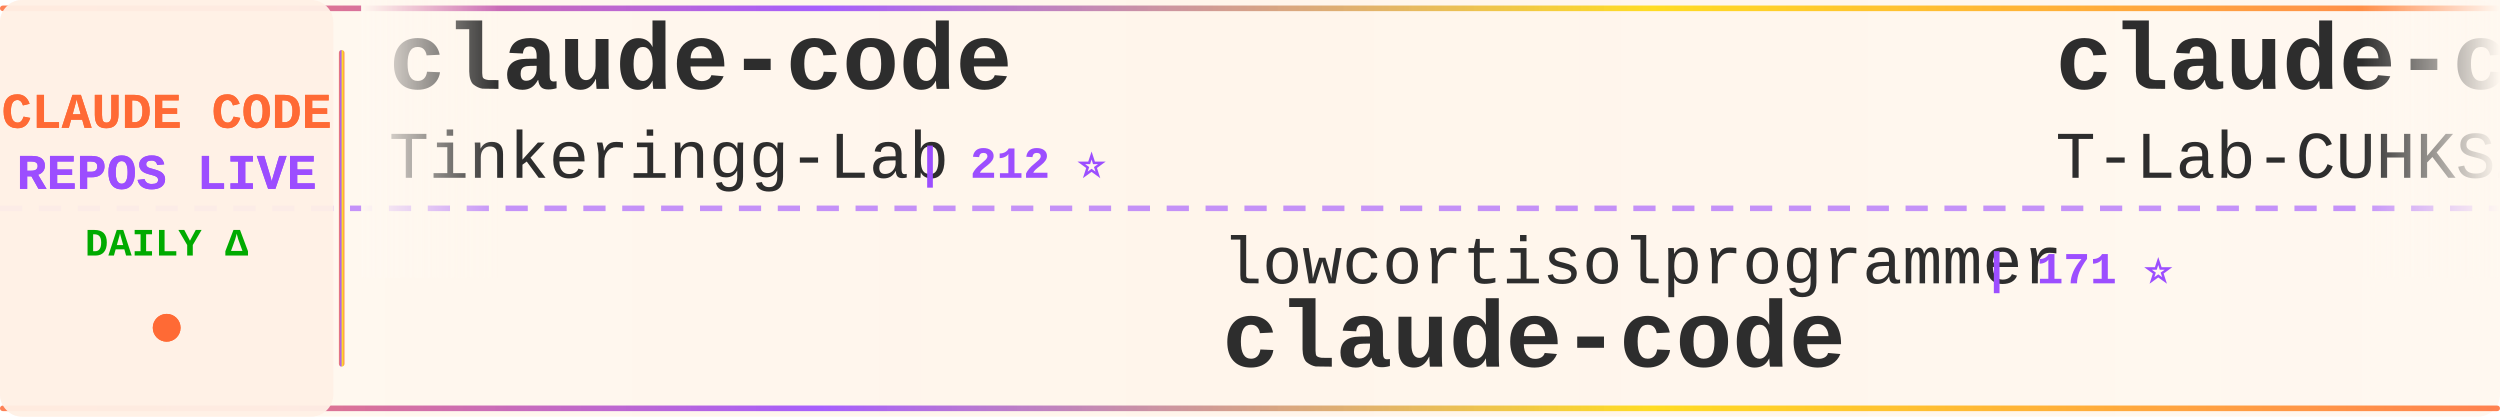
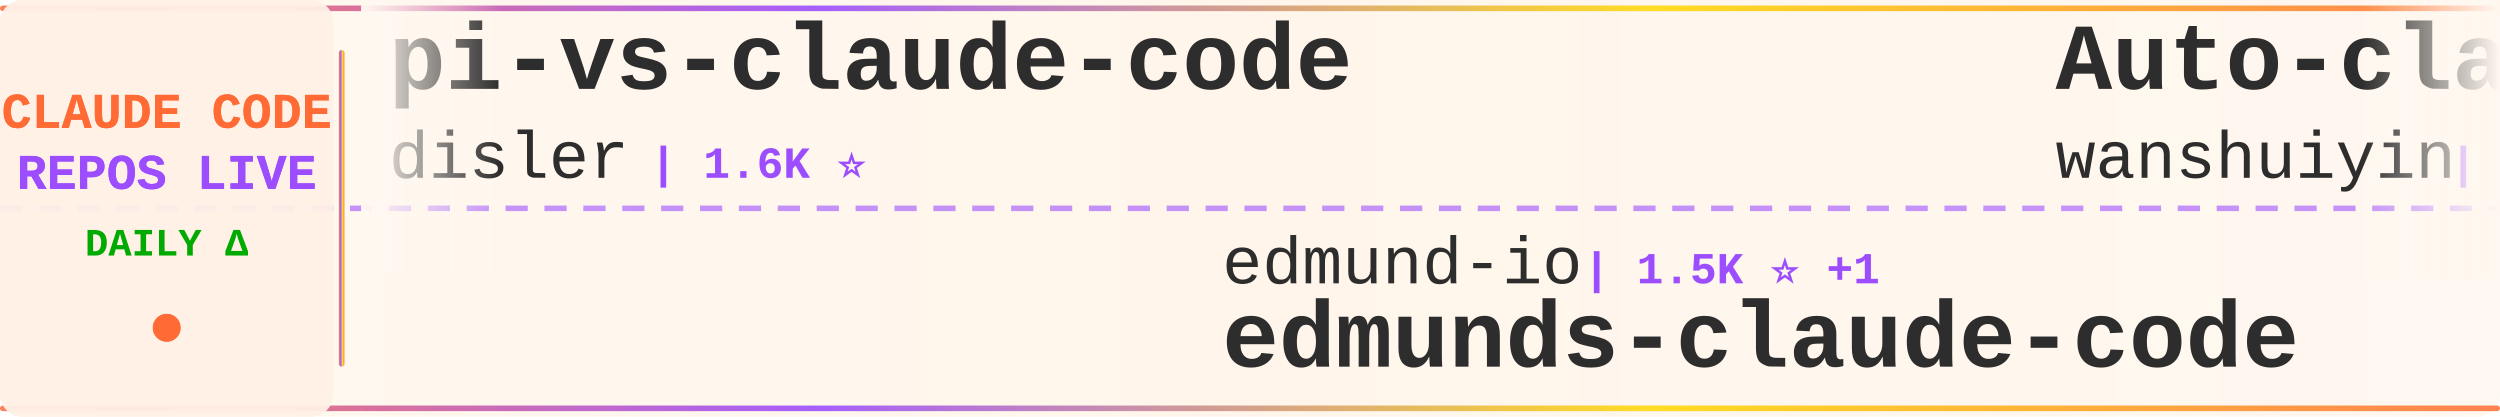
<svg xmlns="http://www.w3.org/2000/svg" width="900" height="150">
  <defs>
    <linearGradient id="tickerBg" x1="0%" y1="0%" x2="100%" y2="0%">
      <stop offset="0%" style="stop-color:#fff8f0;stop-opacity:0.98" />
      <stop offset="50%" style="stop-color:#fff5eb;stop-opacity:1" />
      <stop offset="100%" style="stop-color:#fff8f0;stop-opacity:0.98" />
    </linearGradient>
    <linearGradient id="borderGrad" x1="0%" y1="0%" x2="100%" y2="0%">
      <stop offset="0%" style="stop-color:#FF6B35;stop-opacity:0.85">
        <animate attributeName="stop-opacity" values="0.85;1;0.85" dur="2s" repeatCount="indefinite" />
      </stop>
      <stop offset="33%" style="stop-color:#9C4EFF;stop-opacity:0.9">
        <animate attributeName="stop-opacity" values="0.9;1;0.9" dur="2.2s" repeatCount="indefinite" />
      </stop>
      <stop offset="66%" style="stop-color:#FFD700;stop-opacity:0.85">
        <animate attributeName="stop-opacity" values="0.85;1;0.85" dur="1.8s" repeatCount="indefinite" />
      </stop>
      <stop offset="100%" style="stop-color:#FF6B35;stop-opacity:0.85">
        <animate attributeName="stop-opacity" values="0.85;1;0.85" dur="2s" repeatCount="indefinite" />
      </stop>
    </linearGradient>
    <filter id="textGlow">
      <feGaussianBlur stdDeviation="0.15" result="coloredBlur" />
      <feMerge>
        <feMergeNode in="coloredBlur" />
        <feMergeNode in="SourceGraphic" />
      </feMerge>
    </filter>
    <filter id="metricGlow">
      <feGaussianBlur stdDeviation="0.2" result="coloredBlur" />
      <feMerge>
        <feMergeNode in="coloredBlur" />
        <feMergeNode in="SourceGraphic" />
      </feMerge>
    </filter>
    <linearGradient id="leftFade" x1="0%" y1="0%" x2="100%" y2="0%">
      <stop offset="0%" style="stop-color:#fff8f0;stop-opacity:1" />
      <stop offset="100%" style="stop-color:#fff8f0;stop-opacity:0" />
    </linearGradient>
    <linearGradient id="rightFade" x1="0%" y1="0%" x2="100%" y2="0%">
      <stop offset="0%" style="stop-color:#fff8f0;stop-opacity:0" />
      <stop offset="100%" style="stop-color:#fff8f0;stop-opacity:1" />
    </linearGradient>
  </defs>
  <rect width="900" height="150" fill="url(#tickerBg)" rx="8" />
  <rect x="0" y="2" width="900" height="2" fill="url(#borderGrad)" rx="1" />
  <rect x="0" y="146" width="900" height="2" fill="url(#borderGrad)" rx="1" />
  <line x1="0" y1="75" x2="900" y2="75" stroke="#9C4EFF" stroke-width="2" stroke-dasharray="8 6" opacity="0.6" />
  <rect x="0" y="0" width="120" height="150" fill="#fff0e6" opacity="0.95" rx="8" />
  <text x="60" y="46" font-family="'Courier New', monospace" font-size="18" font-weight="bold" fill="#FF6B35" text-anchor="middle" filter="url(#textGlow)">
    CLAUDE CODE
  </text>
  <text x="60" y="68" font-family="'Courier New', monospace" font-size="18" font-weight="bold" fill="#9C4EFF" text-anchor="middle" filter="url(#textGlow)">
    REPOS LIVE
  </text>
  <text x="60" y="92" font-family="'Courier New', monospace" font-size="14" font-weight="bold" fill="#00aa00" text-anchor="middle">
    DAILY Δ
  </text>
  <circle cx="60" cy="118" r="5" fill="#FF6B35" filter="url(#metricGlow)">
    <animate attributeName="r" values="4;6;4" dur="1.5s" repeatCount="indefinite" />
    <animate attributeName="opacity" values="0.6;1;0.6" dur="1.5s" repeatCount="indefinite" />
  </circle>
  <rect x="122" y="18" width="2" height="114" fill="url(#borderGrad)" rx="1" />
  <clipPath id="tickerClip">
    <rect x="130" y="0" width="770" height="150" />
  </clipPath>
  <g clip-path="url(#tickerClip)">
    <g id="tickerItems">
      <animateTransform attributeName="transform" attributeType="XML" type="translate" from="0 0" to="-3000 0" dur="54s" repeatCount="indefinite" />
      <g transform="translate(0, 0)">
-         <text x="140" y="32" font-family="'Courier New', monospace" font-size="34" font-weight="bold" fill="#2d2d2d">claude-code</text>
-         <text x="140" y="64" font-family="'Courier New', monospace" font-size="24" font-weight="normal" fill="#2d2d2d" opacity="1.0">Tinkeringg-Lab</text>
-         <text x="330" y="64" font-family="'Courier New', monospace" font-size="16" font-weight="bold" fill="#9C4EFF"> | 212 ⭐</text>
+         <text x="140" y="32" font-family="'Courier New', monospace" font-size="34" font-weight="bold" fill="#2d2d2d">pi-vs-claude-code</text>
+         <text x="140" y="64" font-family="'Courier New', monospace" font-size="24" font-weight="normal" fill="#2d2d2d" opacity="1.0">disler</text>
+         <text x="234" y="64" font-family="'Courier New', monospace" font-size="16" font-weight="bold" fill="#9C4EFF"> | 1.6K ⭐</text>
      </g>
      <g transform="translate(300, 0)">
-         <text x="140" y="102" font-family="'Courier New', monospace" font-size="24" font-weight="normal" fill="#2d2d2d" opacity="1.0">lowcortisolprogrammer</text>
-         <text x="414" y="102" font-family="'Courier New', monospace" font-size="16" font-weight="bold" fill="#9C4EFF"> | 171 ⭐</text>
-         <text x="140" y="132" font-family="'Courier New', monospace" font-size="34" font-weight="bold" fill="#2d2d2d">claude-code</text>
+         <text x="140" y="102" font-family="'Courier New', monospace" font-size="24" font-weight="normal" fill="#2d2d2d" opacity="1.0">edmund-io</text>
+         <text x="270" y="102" font-family="'Courier New', monospace" font-size="16" font-weight="bold" fill="#9C4EFF"> | 1.5K ⭐ +1</text>
+         <text x="140" y="132" font-family="'Courier New', monospace" font-size="34" font-weight="bold" fill="#2d2d2d">edmunds-claude-code</text>
      </g>
      <g transform="translate(600, 0)">
-         <text x="140" y="32" font-family="'Courier New', monospace" font-size="34" font-weight="bold" fill="#2d2d2d">claude-code</text>
-         <text x="140" y="64" font-family="'Courier New', monospace" font-size="24" font-weight="normal" fill="#2d2d2d" opacity="1.0">T-Lab-CUHKSZ</text>
-         <text x="306" y="64" font-family="'Courier New', monospace" font-size="16" font-weight="bold" fill="#9C4EFF"> | 328 ⭐</text>
+         <text x="140" y="32" font-family="'Courier New', monospace" font-size="34" font-weight="bold" fill="#2d2d2d">Auto-claude-code-researc...</text>
+         <text x="140" y="64" font-family="'Courier New', monospace" font-size="24" font-weight="normal" fill="#2d2d2d" opacity="1.0">wanshuiyin</text>
+         <text x="282" y="64" font-family="'Courier New', monospace" font-size="16" font-weight="bold" fill="#9C4EFF"> | 15.0K ⭐ +15</text>
      </g>
      <g transform="translate(900, 0)">
-         <text x="140" y="102" font-family="'Courier New', monospace" font-size="24" font-weight="normal" fill="#2d2d2d" opacity="1.0">anthropics</text>
-         <text x="282" y="102" font-family="'Courier New', monospace" font-size="16" font-weight="bold" fill="#9C4EFF"> | 142.7K ⭐ +78</text>
-         <text x="140" y="132" font-family="'Courier New', monospace" font-size="34" font-weight="bold" fill="#2d2d2d">claude-code</text>
+         <text x="140" y="102" font-family="'Courier New', monospace" font-size="24" font-weight="normal" fill="#2d2d2d" opacity="1.0">ponponon</text>
+         <text x="258" y="102" font-family="'Courier New', monospace" font-size="16" font-weight="bold" fill="#9C4EFF"> | 2.3K ⭐</text>
+         <text x="140" y="132" font-family="'Courier New', monospace" font-size="34" font-weight="bold" fill="#2d2d2d">claude_code_src</text>
      </g>
      <g transform="translate(1200, 0)">
-         <text x="140" y="32" font-family="'Courier New', monospace" font-size="34" font-weight="bold" fill="#2d2d2d">claude-code-action</text>
+         <text x="140" y="32" font-family="'Courier New', monospace" font-size="34" font-weight="bold" fill="#2d2d2d">claude-code-base-action</text>
        <text x="140" y="64" font-family="'Courier New', monospace" font-size="24" font-weight="normal" fill="#2d2d2d" opacity="1.0">anthropics</text>
-         <text x="282" y="64" font-family="'Courier New', monospace" font-size="16" font-weight="bold" fill="#9C4EFF"> | 8.7K ⭐ +1</text>
+         <text x="282" y="64" font-family="'Courier New', monospace" font-size="16" font-weight="bold" fill="#9C4EFF"> | 953 ⭐ +1</text>
      </g>
      <g transform="translate(1500, 0)">
-         <text x="140" y="102" font-family="'Courier New', monospace" font-size="24" font-weight="normal" fill="#2d2d2d" opacity="1.0">centminmod</text>
-         <text x="282" y="102" font-family="'Courier New', monospace" font-size="16" font-weight="bold" fill="#9C4EFF"> | 2.6K ⭐</text>
-         <text x="140" y="132" font-family="'Courier New', monospace" font-size="34" font-weight="bold" fill="#2d2d2d">my-claude-code-setup</text>
+         <text x="140" y="102" font-family="'Courier New', monospace" font-size="24" font-weight="normal" fill="#2d2d2d" opacity="1.0">Piebald-AI</text>
+         <text x="282" y="102" font-family="'Courier New', monospace" font-size="16" font-weight="bold" fill="#9C4EFF"> | 12.4K ⭐ +1</text>
+         <text x="140" y="132" font-family="'Courier New', monospace" font-size="34" font-weight="bold" fill="#2d2d2d">claude-code-system-promp...</text>
      </g>
      <g transform="translate(1800, 0)">
-         <text x="140" y="32" font-family="'Courier New', monospace" font-size="34" font-weight="bold" fill="#2d2d2d">claude-code-transcripts</text>
-         <text x="140" y="64" font-family="'Courier New', monospace" font-size="24" font-weight="normal" fill="#2d2d2d" opacity="1.0">simonw</text>
-         <text x="234" y="64" font-family="'Courier New', monospace" font-size="16" font-weight="bold" fill="#9C4EFF"> | 1.7K ⭐</text>
+         <text x="140" y="32" font-family="'Courier New', monospace" font-size="34" font-weight="bold" fill="#2d2d2d">awesome-claude-code-suba...</text>
+         <text x="140" y="64" font-family="'Courier New', monospace" font-size="24" font-weight="normal" fill="#2d2d2d" opacity="1.0">VoltAgent</text>
+         <text x="270" y="64" font-family="'Courier New', monospace" font-size="16" font-weight="bold" fill="#9C4EFF"> | 24.6K ⭐ +2</text>
      </g>
      <g transform="translate(2100, 0)">
-         <text x="140" y="102" font-family="'Courier New', monospace" font-size="24" font-weight="normal" fill="#2d2d2d" opacity="1.0">disler</text>
-         <text x="234" y="102" font-family="'Courier New', monospace" font-size="16" font-weight="bold" fill="#9C4EFF"> | 3.9K ⭐</text>
-         <text x="140" y="132" font-family="'Courier New', monospace" font-size="34" font-weight="bold" fill="#2d2d2d">claude-code-hooks-master...</text>
+         <text x="140" y="102" font-family="'Courier New', monospace" font-size="24" font-weight="normal" fill="#2d2d2d" opacity="1.0">SeemSeam</text>
+         <text x="258" y="102" font-family="'Courier New', monospace" font-size="16" font-weight="bold" fill="#9C4EFF"> | 3.4K ⭐ -1</text>
+         <text x="140" y="132" font-family="'Courier New', monospace" font-size="34" font-weight="bold" fill="#2d2d2d">claude_codex_bridge</text>
      </g>
      <g transform="translate(2400, 0)">
-         <text x="140" y="32" font-family="'Courier New', monospace" font-size="34" font-weight="bold" fill="#2d2d2d">ClaudeCodeAgents</text>
-         <text x="140" y="64" font-family="'Courier New', monospace" font-size="24" font-weight="normal" fill="#2d2d2d" opacity="1.0">darcyegb</text>
-         <text x="258" y="64" font-family="'Courier New', monospace" font-size="16" font-weight="bold" fill="#9C4EFF"> | 760 ⭐</text>
+         <text x="140" y="32" font-family="'Courier New', monospace" font-size="34" font-weight="bold" fill="#2d2d2d">Claude-Code</text>
+         <text x="140" y="64" font-family="'Courier New', monospace" font-size="24" font-weight="normal" fill="#2d2d2d" opacity="1.0">pengchengneo</text>
+         <text x="306" y="64" font-family="'Courier New', monospace" font-size="16" font-weight="bold" fill="#9C4EFF"> | 1.8K ⭐ +2</text>
      </g>
      <g transform="translate(2700, 0)">
-         <text x="140" y="102" font-family="'Courier New', monospace" font-size="24" font-weight="normal" fill="#2d2d2d" opacity="1.0">guanshan</text>
-         <text x="258" y="102" font-family="'Courier New', monospace" font-size="16" font-weight="bold" fill="#9C4EFF"> | 61 ⭐</text>
-         <text x="140" y="132" font-family="'Courier New', monospace" font-size="34" font-weight="bold" fill="#2d2d2d">ClaudeCode</text>
+         <text x="140" y="102" font-family="'Courier New', monospace" font-size="24" font-weight="normal" fill="#2d2d2d" opacity="1.0">AprilNEA</text>
+         <text x="258" y="102" font-family="'Courier New', monospace" font-size="16" font-weight="bold" fill="#9C4EFF"> | 391 ⭐</text>
+         <text x="140" y="132" font-family="'Courier New', monospace" font-size="34" font-weight="bold" fill="#2d2d2d">claude-code-source</text>
      </g>
      <g transform="translate(3000, 0)">
-         <text x="140" y="32" font-family="'Courier New', monospace" font-size="34" font-weight="bold" fill="#2d2d2d">claude-code</text>
-         <text x="140" y="64" font-family="'Courier New', monospace" font-size="24" font-weight="normal" fill="#2d2d2d" opacity="1.0">Tinkeringg-Lab</text>
-         <text x="330" y="64" font-family="'Courier New', monospace" font-size="16" font-weight="bold" fill="#9C4EFF"> | 212 ⭐</text>
+         <text x="140" y="32" font-family="'Courier New', monospace" font-size="34" font-weight="bold" fill="#2d2d2d">pi-vs-claude-code</text>
+         <text x="140" y="64" font-family="'Courier New', monospace" font-size="24" font-weight="normal" fill="#2d2d2d" opacity="1.0">disler</text>
+         <text x="234" y="64" font-family="'Courier New', monospace" font-size="16" font-weight="bold" fill="#9C4EFF"> | 1.6K ⭐</text>
      </g>
      <g transform="translate(3300, 0)">
-         <text x="140" y="102" font-family="'Courier New', monospace" font-size="24" font-weight="normal" fill="#2d2d2d" opacity="1.0">lowcortisolprogrammer</text>
-         <text x="414" y="102" font-family="'Courier New', monospace" font-size="16" font-weight="bold" fill="#9C4EFF"> | 171 ⭐</text>
-         <text x="140" y="132" font-family="'Courier New', monospace" font-size="34" font-weight="bold" fill="#2d2d2d">claude-code</text>
+         <text x="140" y="102" font-family="'Courier New', monospace" font-size="24" font-weight="normal" fill="#2d2d2d" opacity="1.0">edmund-io</text>
+         <text x="270" y="102" font-family="'Courier New', monospace" font-size="16" font-weight="bold" fill="#9C4EFF"> | 1.5K ⭐ +1</text>
+         <text x="140" y="132" font-family="'Courier New', monospace" font-size="34" font-weight="bold" fill="#2d2d2d">edmunds-claude-code</text>
      </g>
      <g transform="translate(3600, 0)">
-         <text x="140" y="32" font-family="'Courier New', monospace" font-size="34" font-weight="bold" fill="#2d2d2d">claude-code</text>
-         <text x="140" y="64" font-family="'Courier New', monospace" font-size="24" font-weight="normal" fill="#2d2d2d" opacity="1.0">T-Lab-CUHKSZ</text>
-         <text x="306" y="64" font-family="'Courier New', monospace" font-size="16" font-weight="bold" fill="#9C4EFF"> | 328 ⭐</text>
+         <text x="140" y="32" font-family="'Courier New', monospace" font-size="34" font-weight="bold" fill="#2d2d2d">Auto-claude-code-researc...</text>
+         <text x="140" y="64" font-family="'Courier New', monospace" font-size="24" font-weight="normal" fill="#2d2d2d" opacity="1.0">wanshuiyin</text>
+         <text x="282" y="64" font-family="'Courier New', monospace" font-size="16" font-weight="bold" fill="#9C4EFF"> | 15.0K ⭐ +15</text>
      </g>
      <g transform="translate(3900, 0)">
-         <text x="140" y="102" font-family="'Courier New', monospace" font-size="24" font-weight="normal" fill="#2d2d2d" opacity="1.0">anthropics</text>
-         <text x="282" y="102" font-family="'Courier New', monospace" font-size="16" font-weight="bold" fill="#9C4EFF"> | 142.7K ⭐ +78</text>
-         <text x="140" y="132" font-family="'Courier New', monospace" font-size="34" font-weight="bold" fill="#2d2d2d">claude-code</text>
+         <text x="140" y="102" font-family="'Courier New', monospace" font-size="24" font-weight="normal" fill="#2d2d2d" opacity="1.0">ponponon</text>
+         <text x="258" y="102" font-family="'Courier New', monospace" font-size="16" font-weight="bold" fill="#9C4EFF"> | 2.3K ⭐</text>
+         <text x="140" y="132" font-family="'Courier New', monospace" font-size="34" font-weight="bold" fill="#2d2d2d">claude_code_src</text>
      </g>
    </g>
  </g>
  <rect x="130" y="0" width="50" height="100" fill="url(#leftFade)" />
  <rect x="850" y="0" width="50" height="100" fill="url(#rightFade)" />
</svg>
